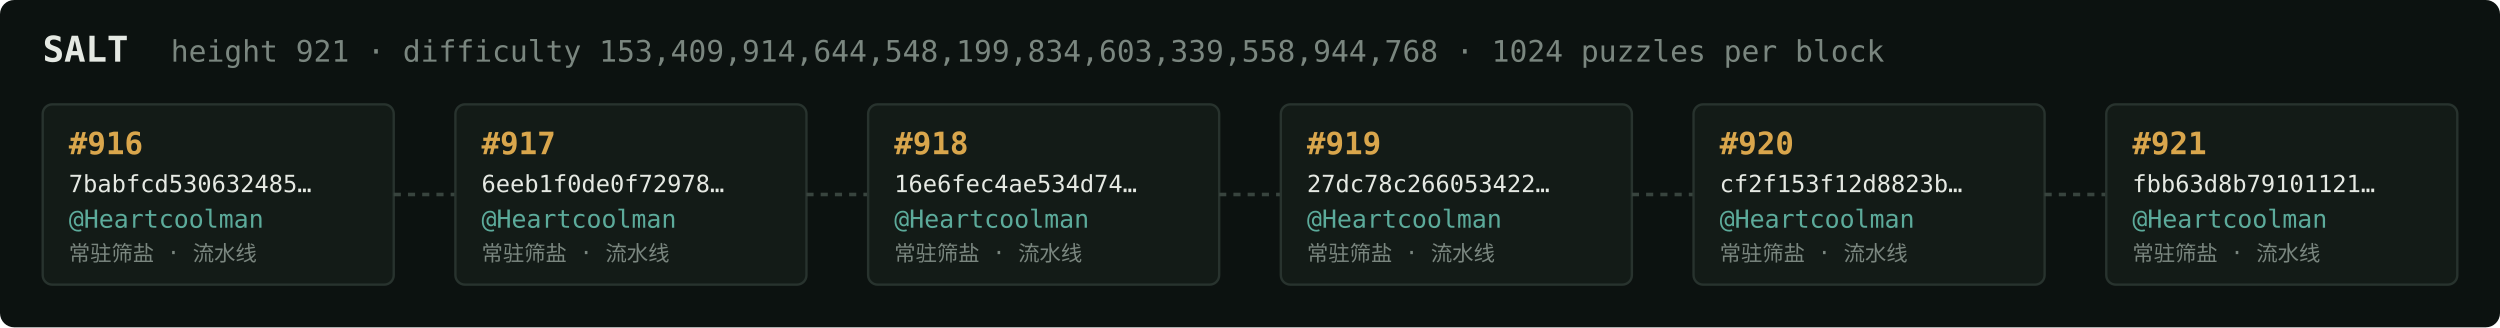
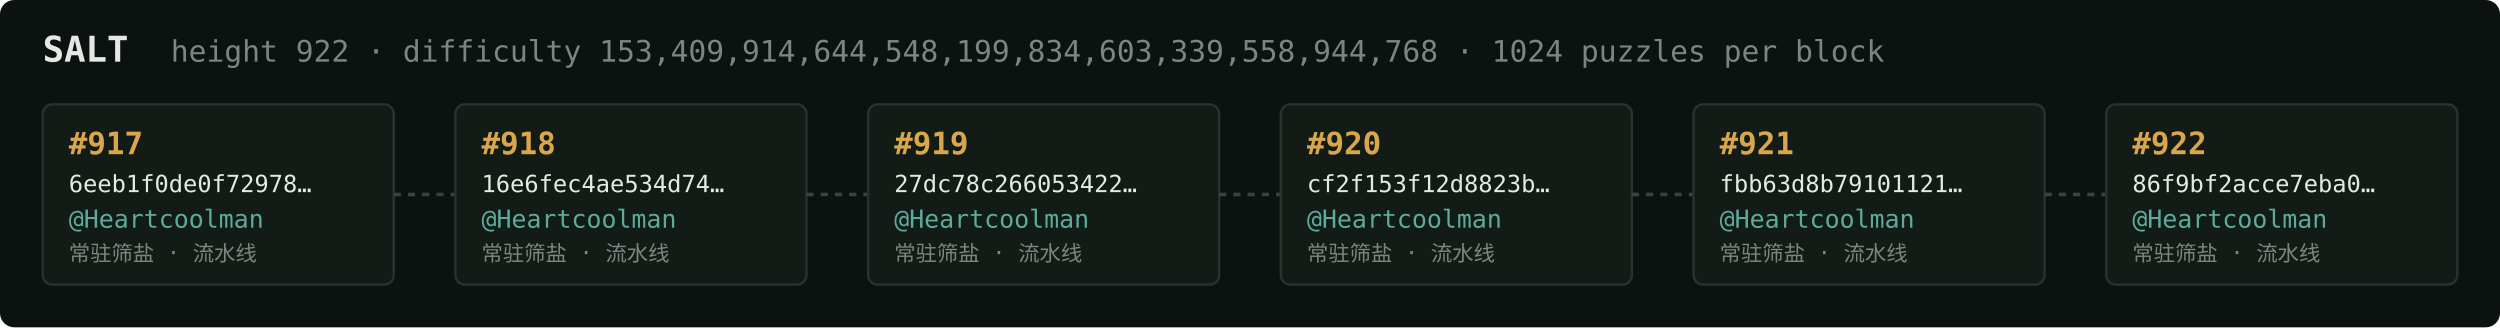
<svg xmlns="http://www.w3.org/2000/svg" width="1054" height="138" viewBox="0 0 1054 138" font-family="ui-monospace,SFMono-Regular,Menlo,monospace">
  <rect fill="#0c1210" width="1054" height="138" rx="6" />
  <text x="18" y="26" fill="#e5e9e3" font-size="15" font-weight="700">SALT</text>
-   <text x="72" y="26" fill="#7a867f" font-size="12.5">height 921 · difficulty 153,409,914,644,548,199,834,603,339,558,944,768 · 1024 puzzles per block</text>
+   <text x="72" y="26" fill="#7a867f" font-size="12.5">height 922 · difficulty 153,409,914,644,548,199,834,603,339,558,944,768 · 1024 puzzles per block</text>
  <rect x="18" y="44" width="148" height="76" rx="4" fill="#131b17" stroke="#28332e" stroke-width="1" />
-   <text x="29" y="65" fill="#d9a64c" font-size="13" font-weight="700">#916</text>
-   <text x="29" y="81" fill="#e5e9e3" font-size="10">7babfcd530632485…</text>
+   <text x="29" y="65" fill="#d9a64c" font-size="13" font-weight="700">#917</text>
+   <text x="29" y="81" fill="#e5e9e3" font-size="10">6eeb1f0de0f72978…</text>
  <text x="29" y="96" fill="#5cab9b" font-size="10.5">@Heartcoolman</text>
  <text x="29" y="110" fill="#7a867f" font-size="9">常驻筛盐 · 流水线</text>
  <line x1="166" y1="82.0" x2="192" y2="82.0" stroke="#38443e" stroke-width="1.5" stroke-dasharray="3 3" />
  <rect x="192" y="44" width="148" height="76" rx="4" fill="#131b17" stroke="#28332e" stroke-width="1" />
-   <text x="203" y="65" fill="#d9a64c" font-size="13" font-weight="700">#917</text>
-   <text x="203" y="81" fill="#e5e9e3" font-size="10">6eeb1f0de0f72978…</text>
+   <text x="203" y="65" fill="#d9a64c" font-size="13" font-weight="700">#918</text>
+   <text x="203" y="81" fill="#e5e9e3" font-size="10">16e6fec4ae534d74…</text>
  <text x="203" y="96" fill="#5cab9b" font-size="10.5">@Heartcoolman</text>
  <text x="203" y="110" fill="#7a867f" font-size="9">常驻筛盐 · 流水线</text>
  <line x1="340" y1="82.0" x2="366" y2="82.0" stroke="#38443e" stroke-width="1.5" stroke-dasharray="3 3" />
  <rect x="366" y="44" width="148" height="76" rx="4" fill="#131b17" stroke="#28332e" stroke-width="1" />
-   <text x="377" y="65" fill="#d9a64c" font-size="13" font-weight="700">#918</text>
-   <text x="377" y="81" fill="#e5e9e3" font-size="10">16e6fec4ae534d74…</text>
+   <text x="377" y="65" fill="#d9a64c" font-size="13" font-weight="700">#919</text>
+   <text x="377" y="81" fill="#e5e9e3" font-size="10">27dc78c266053422…</text>
  <text x="377" y="96" fill="#5cab9b" font-size="10.5">@Heartcoolman</text>
  <text x="377" y="110" fill="#7a867f" font-size="9">常驻筛盐 · 流水线</text>
  <line x1="514" y1="82.0" x2="540" y2="82.0" stroke="#38443e" stroke-width="1.5" stroke-dasharray="3 3" />
  <rect x="540" y="44" width="148" height="76" rx="4" fill="#131b17" stroke="#28332e" stroke-width="1" />
-   <text x="551" y="65" fill="#d9a64c" font-size="13" font-weight="700">#919</text>
-   <text x="551" y="81" fill="#e5e9e3" font-size="10">27dc78c266053422…</text>
+   <text x="551" y="65" fill="#d9a64c" font-size="13" font-weight="700">#920</text>
+   <text x="551" y="81" fill="#e5e9e3" font-size="10">cf2f153f12d8823b…</text>
  <text x="551" y="96" fill="#5cab9b" font-size="10.5">@Heartcoolman</text>
  <text x="551" y="110" fill="#7a867f" font-size="9">常驻筛盐 · 流水线</text>
  <line x1="688" y1="82.0" x2="714" y2="82.0" stroke="#38443e" stroke-width="1.5" stroke-dasharray="3 3" />
  <rect x="714" y="44" width="148" height="76" rx="4" fill="#131b17" stroke="#28332e" stroke-width="1" />
-   <text x="725" y="65" fill="#d9a64c" font-size="13" font-weight="700">#920</text>
-   <text x="725" y="81" fill="#e5e9e3" font-size="10">cf2f153f12d8823b…</text>
+   <text x="725" y="65" fill="#d9a64c" font-size="13" font-weight="700">#921</text>
+   <text x="725" y="81" fill="#e5e9e3" font-size="10">fbb63d8b79101121…</text>
  <text x="725" y="96" fill="#5cab9b" font-size="10.5">@Heartcoolman</text>
  <text x="725" y="110" fill="#7a867f" font-size="9">常驻筛盐 · 流水线</text>
  <line x1="862" y1="82.0" x2="888" y2="82.0" stroke="#38443e" stroke-width="1.5" stroke-dasharray="3 3" />
  <rect x="888" y="44" width="148" height="76" rx="4" fill="#131b17" stroke="#28332e" stroke-width="1" />
-   <text x="899" y="65" fill="#d9a64c" font-size="13" font-weight="700">#921</text>
-   <text x="899" y="81" fill="#e5e9e3" font-size="10">fbb63d8b79101121…</text>
+   <text x="899" y="65" fill="#d9a64c" font-size="13" font-weight="700">#922</text>
+   <text x="899" y="81" fill="#e5e9e3" font-size="10">86f9bf2acce7eba0…</text>
  <text x="899" y="96" fill="#5cab9b" font-size="10.5">@Heartcoolman</text>
  <text x="899" y="110" fill="#7a867f" font-size="9">常驻筛盐 · 流水线</text>
</svg>
